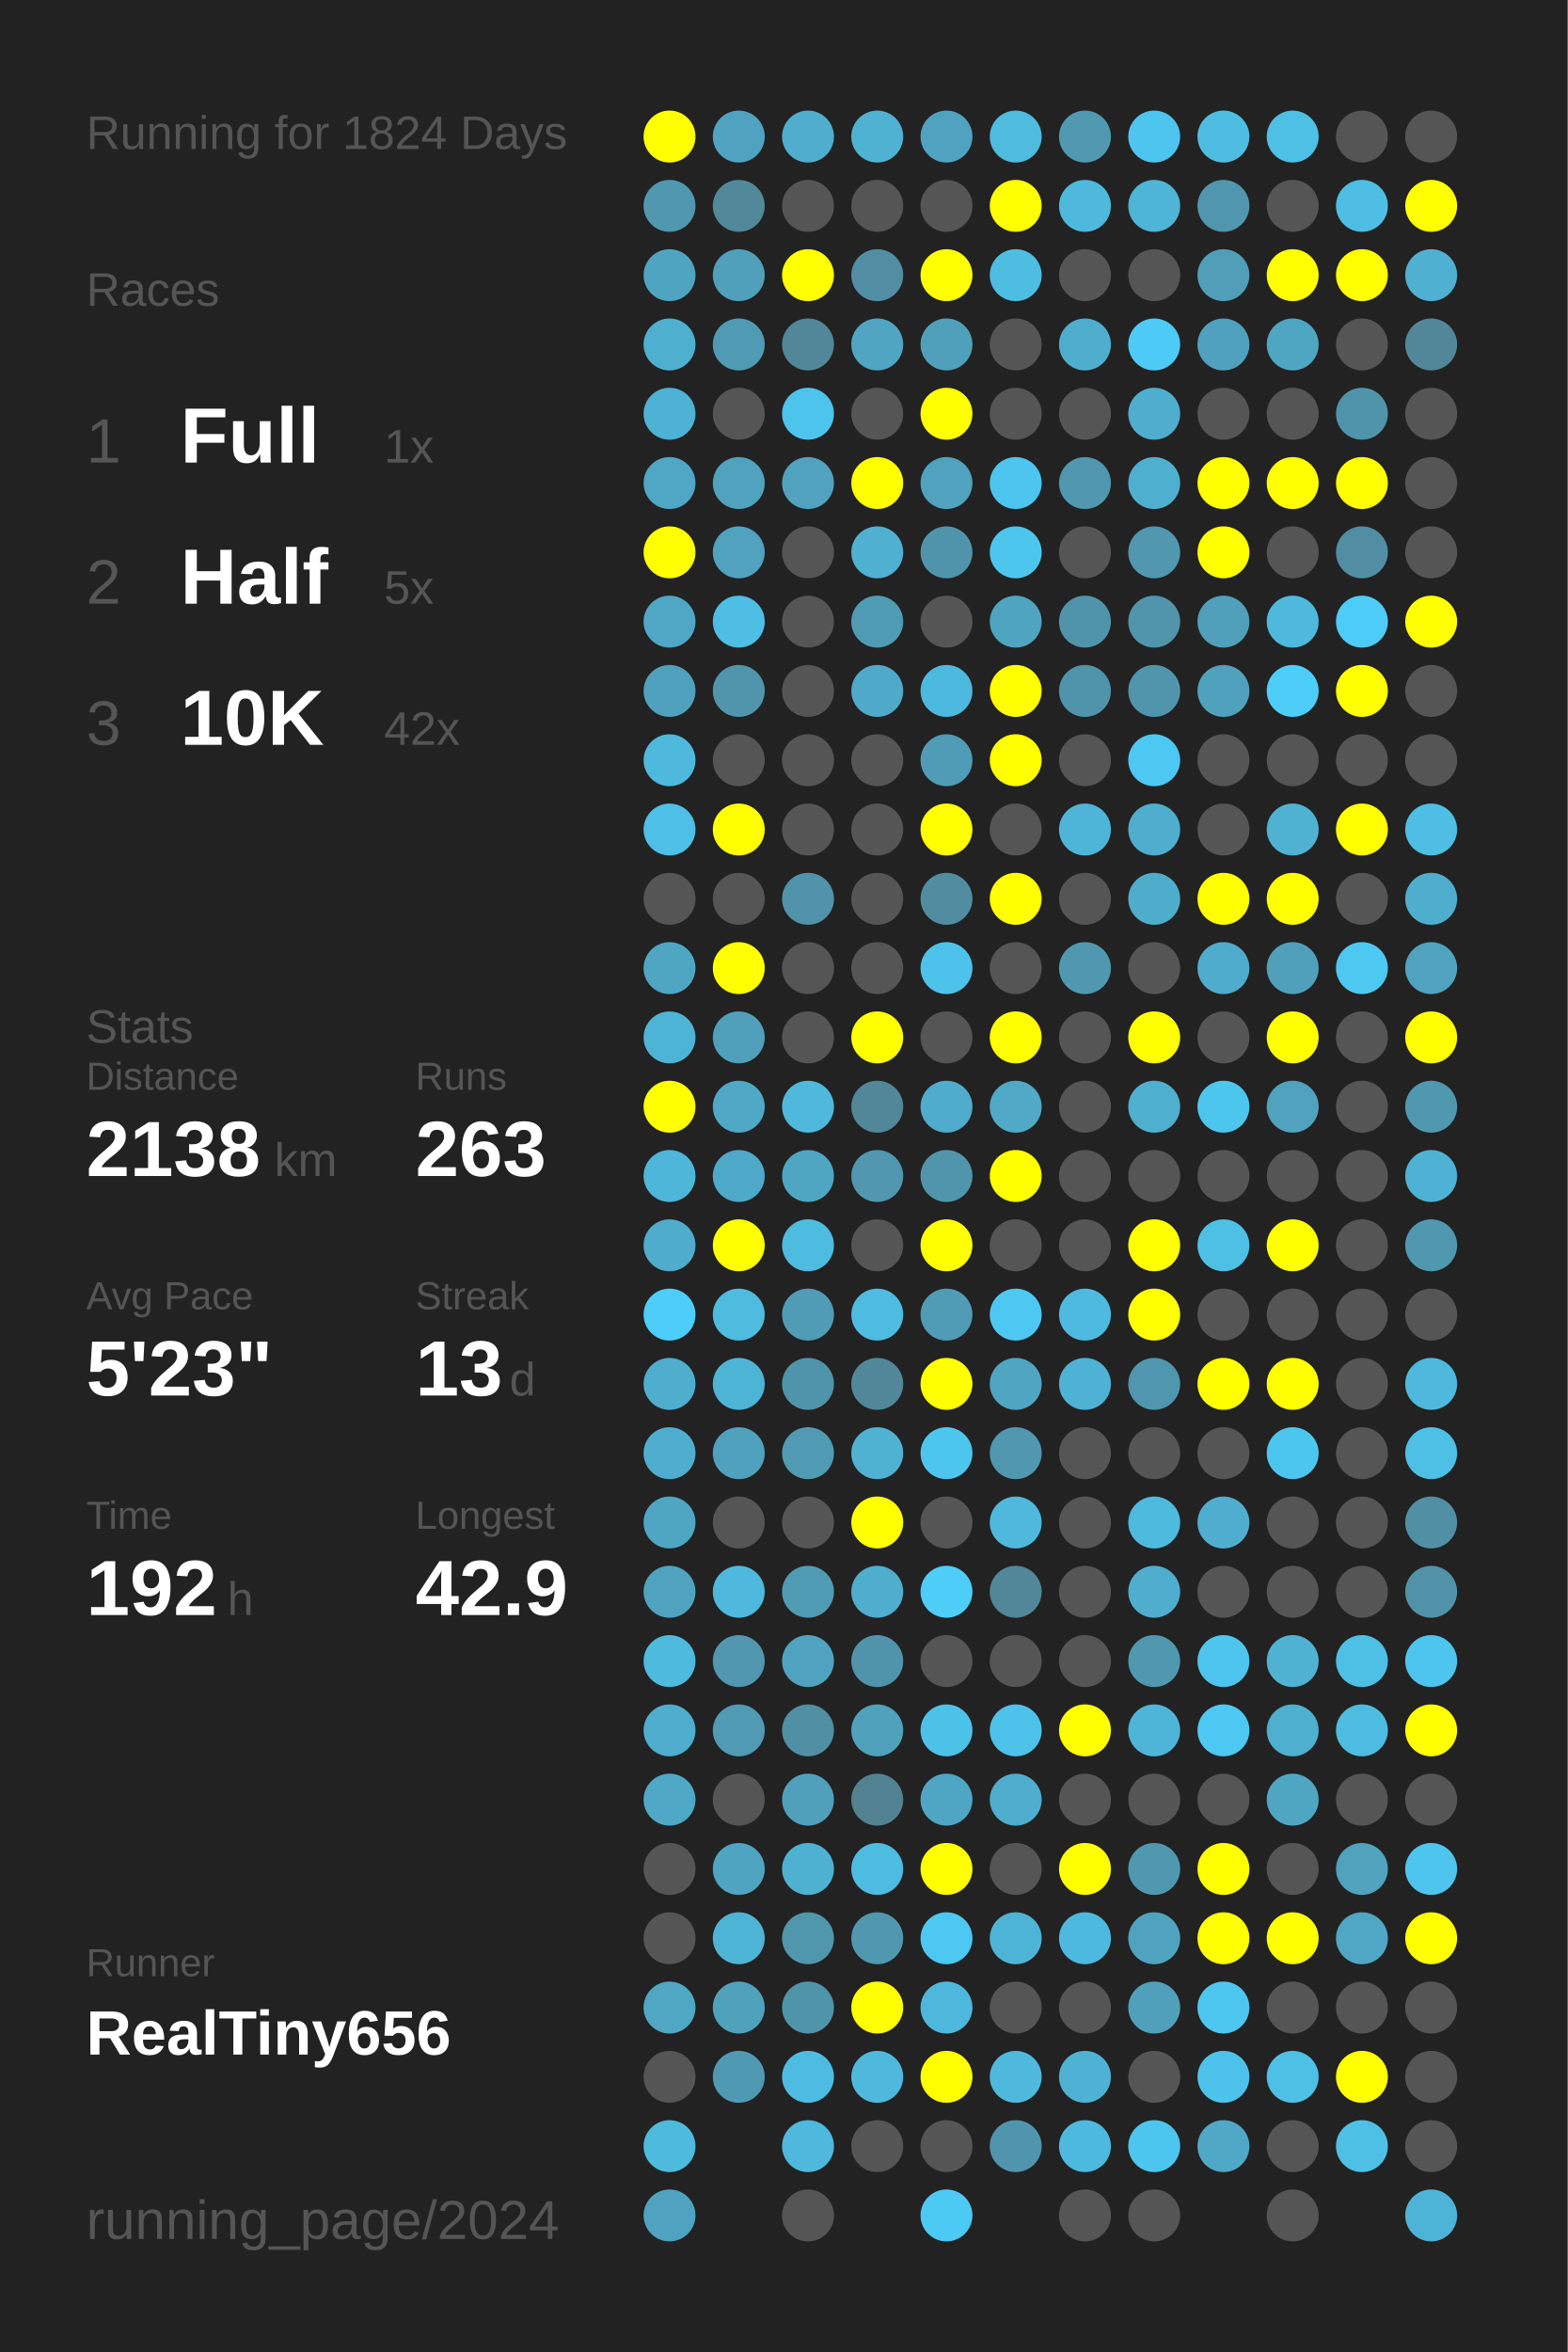
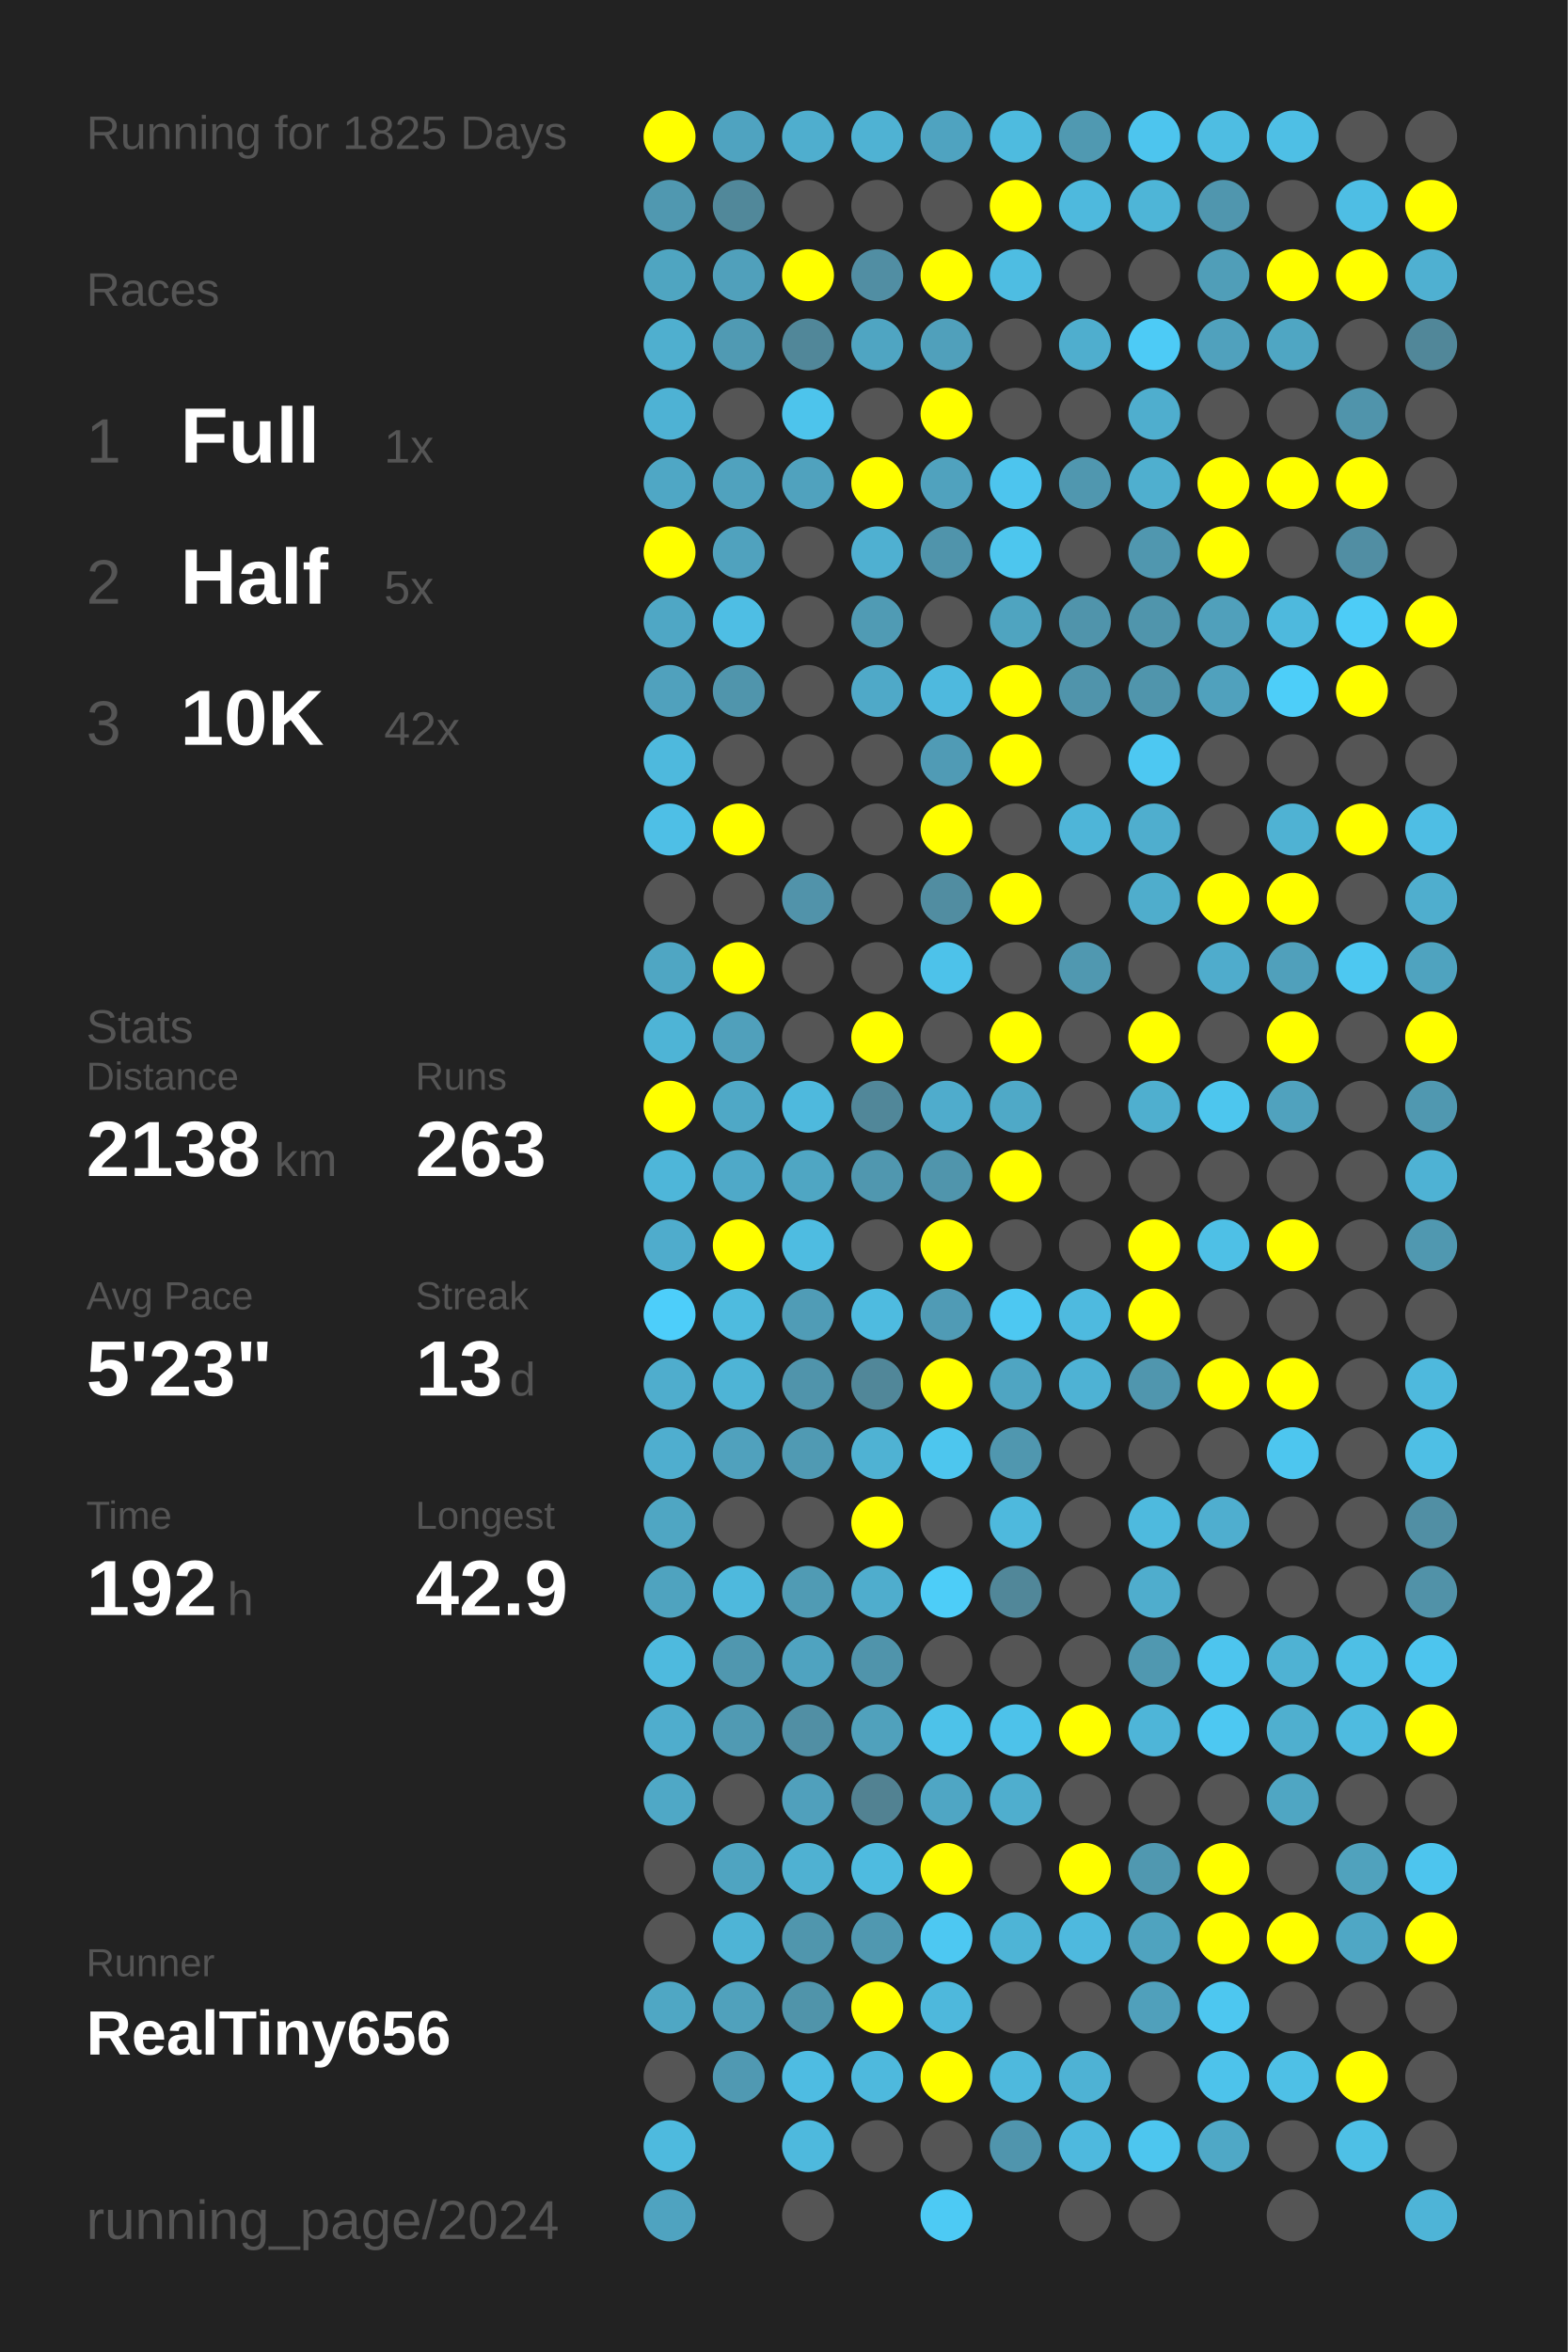
<svg xmlns="http://www.w3.org/2000/svg" baseProfile="full" height="300mm" version="1.1" viewBox="0,0,200,300" width="200mm">
  <defs />
  <rect fill="#222222" height="300" width="200" x="0" y="0" />
-   <text fill="#555555" style="font-size:6px; font-family:Arial;" x="11" y="19">Running for 1824 Days</text>
+   <text fill="#555555" style="font-size:6px; font-family:Arial;" x="11" y="19">Running for 1825 Days</text>
  <text fill="#555555" style="font-size:6px; font-family:Arial;" x="11" y="39">Races</text>
  <text fill="#555555" style="font-size:8px; font-family:Arial;" x="11" y="59">1</text>
  <text fill="#FFFFFF" style="font-size:10px; font-family:Arial; font-weight:bold;" x="23" y="59">Full</text>
  <text fill="#555555" style="font-size:6px; font-family:Arial;" x="49" y="59">1x</text>
  <text fill="#555555" style="font-size:8px; font-family:Arial;" x="11" y="77">2</text>
  <text fill="#FFFFFF" style="font-size:10px; font-family:Arial; font-weight:bold;" x="23" y="77">Half</text>
  <text fill="#555555" style="font-size:6px; font-family:Arial;" x="49" y="77">5x</text>
  <text fill="#555555" style="font-size:8px; font-family:Arial;" x="11" y="95">3</text>
  <text fill="#FFFFFF" style="font-size:10px; font-family:Arial; font-weight:bold;" x="23" y="95">10K</text>
  <text fill="#555555" style="font-size:6px; font-family:Arial;" x="49" y="95">42x</text>
  <text fill="#555555" style="font-size:6px; font-family:Arial;" x="11" y="133">Stats</text>
  <text fill="#555555" style="font-size:5px; font-family:Arial;" x="11" y="139">Distance</text>
  <text fill="#FFFFFF" style="font-size:10px; font-family:Arial; font-weight:bold;" x="11" y="150">2138</text>
  <text fill="#555555" style="font-size:6px; font-family:Arial;" x="35" y="150">km</text>
  <text fill="#555555" style="font-size:5px; font-family:Arial;" x="53" y="139">Runs</text>
  <text fill="#FFFFFF" style="font-size:10px; font-family:Arial; font-weight:bold;" x="53" y="150">263</text>
  <text fill="#555555" style="font-size:5px; font-family:Arial;" x="11" y="167">Avg Pace</text>
  <text fill="#FFFFFF" style="font-size:10px; font-family:Arial; font-weight:bold;" x="11" y="178">5'23"</text>
  <text fill="#555555" style="font-size:5px; font-family:Arial;" x="53" y="167">Streak</text>
  <text fill="#FFFFFF" style="font-size:10px; font-family:Arial; font-weight:bold;" x="53" y="178">13</text>
  <text fill="#555555" style="font-size:6px; font-family:Arial;" x="65" y="178">d</text>
  <text fill="#555555" style="font-size:5px; font-family:Arial;" x="11" y="195">Time</text>
  <text fill="#FFFFFF" style="font-size:10px; font-family:Arial; font-weight:bold;" x="11" y="206">192</text>
  <text fill="#555555" style="font-size:6px; font-family:Arial;" x="29" y="206">h</text>
  <text fill="#555555" style="font-size:5px; font-family:Arial;" x="53" y="195">Longest</text>
  <text fill="#FFFFFF" style="font-size:10px; font-family:Arial; font-weight:bold;" x="53" y="206">42.9</text>
  <text fill="#555555" style="font-size:5px; font-family:Arial;" x="11" y="252.065">Runner</text>
  <text fill="#FFFFFF" style="font-size:8px; font-family:Arial; font-weight:bold;" x="11" y="262.065">RealTiny656</text>
  <text fill="#555555" style="font-size:7px; font-family:Arial;" x="11" y="285.581">running_page/2024</text>
  <circle cx="85.417" cy="17.419" fill="#FFFF00" r="3.312" />
  <circle cx="85.417" cy="26.258" fill="#5098b0" r="3.312" />
  <circle cx="85.417" cy="35.097" fill="#4fa5c1" r="3.312" />
  <circle cx="85.417" cy="43.935" fill="#4fafcf" r="3.312" />
  <circle cx="85.417" cy="52.774" fill="#4eb2d4" r="3.312" />
  <circle cx="85.417" cy="61.613" fill="#4fa7c5" r="3.312" />
  <circle cx="85.417" cy="70.452" fill="#FFFF00" r="3.312" />
  <circle cx="85.417" cy="79.29" fill="#4fa7c5" r="3.312" />
  <circle cx="85.417" cy="88.129" fill="#50a1bd" r="3.312" />
  <circle cx="85.417" cy="96.968" fill="#4eb9dd" r="3.312" />
  <circle cx="85.417" cy="105.806" fill="#4ebfe6" r="3.312" />
  <circle cx="85.417" cy="114.645" fill="#555555" r="3.312" />
  <circle cx="85.417" cy="123.484" fill="#4fa6c3" r="3.312" />
  <circle cx="85.417" cy="132.323" fill="#4eb4d6" r="3.312" />
  <circle cx="85.417" cy="141.161" fill="#FFFF00" r="3.312" />
  <circle cx="85.417" cy="150" fill="#4eb6d9" r="3.312" />
  <circle cx="85.417" cy="158.839" fill="#4faccc" r="3.312" />
  <circle cx="85.417" cy="167.677" fill="#4dcefa" r="3.312" />
  <circle cx="85.417" cy="176.516" fill="#4fadcd" r="3.312" />
  <circle cx="85.417" cy="185.355" fill="#4faecf" r="3.312" />
  <circle cx="85.417" cy="194.194" fill="#4fa6c3" r="3.312" />
  <circle cx="85.417" cy="203.032" fill="#4fa3bf" r="3.312" />
  <circle cx="85.417" cy="211.871" fill="#4ebade" r="3.312" />
  <circle cx="85.417" cy="220.71" fill="#4fadcd" r="3.312" />
  <circle cx="85.417" cy="229.548" fill="#4fa8c6" r="3.312" />
  <circle cx="85.417" cy="238.387" fill="#555555" r="3.312" />
  <circle cx="85.417" cy="247.226" fill="#555555" r="3.312" />
  <circle cx="85.417" cy="256.065" fill="#4fa7c4" r="3.312" />
  <circle cx="85.417" cy="264.903" fill="#555555" r="3.312" />
  <circle cx="85.417" cy="273.742" fill="#4ebade" r="3.312" />
  <circle cx="85.417" cy="282.581" fill="#4fa3c0" r="3.312" />
  <circle cx="94.25" cy="17.419" fill="#4fa3c0" r="3.312" />
  <circle cx="94.25" cy="26.258" fill="#51889a" r="3.312" />
  <circle cx="94.25" cy="35.097" fill="#50a0bb" r="3.312" />
  <circle cx="94.25" cy="43.935" fill="#509ab3" r="3.312" />
  <circle cx="94.25" cy="52.774" fill="#555555" r="3.312" />
  <circle cx="94.25" cy="61.613" fill="#50a2be" r="3.312" />
  <circle cx="94.25" cy="70.452" fill="#50a2be" r="3.312" />
  <circle cx="94.25" cy="79.29" fill="#4ebee4" r="3.312" />
  <circle cx="94.25" cy="88.129" fill="#5095ac" r="3.312" />
  <circle cx="94.25" cy="96.968" fill="#555555" r="3.312" />
  <circle cx="94.25" cy="105.806" fill="#FFFF00" r="3.312" />
  <circle cx="94.25" cy="114.645" fill="#555555" r="3.312" />
  <circle cx="94.25" cy="123.484" fill="#FFFF00" r="3.312" />
  <circle cx="94.25" cy="132.323" fill="#50a0bb" r="3.312" />
  <circle cx="94.25" cy="141.161" fill="#4fa8c6" r="3.312" />
  <circle cx="94.25" cy="150" fill="#4fa9c8" r="3.312" />
  <circle cx="94.25" cy="158.839" fill="#FFFF00" r="3.312" />
  <circle cx="94.25" cy="167.677" fill="#4ebbdf" r="3.312" />
  <circle cx="94.25" cy="176.516" fill="#4eb4d6" r="3.312" />
  <circle cx="94.25" cy="185.355" fill="#50a1bd" r="3.312" />
  <circle cx="94.25" cy="194.194" fill="#555555" r="3.312" />
  <circle cx="94.25" cy="203.032" fill="#4eb9dd" r="3.312" />
  <circle cx="94.25" cy="211.871" fill="#5097af" r="3.312" />
  <circle cx="94.25" cy="220.71" fill="#509ab3" r="3.312" />
  <circle cx="94.25" cy="229.548" fill="#555555" r="3.312" />
  <circle cx="94.25" cy="238.387" fill="#4fa4c1" r="3.312" />
  <circle cx="94.25" cy="247.226" fill="#4eb4d6" r="3.312" />
  <circle cx="94.25" cy="256.065" fill="#50a1bc" r="3.312" />
  <circle cx="94.25" cy="264.903" fill="#5099b2" r="3.312" />
  <circle cx="103.083" cy="17.419" fill="#4faece" r="3.312" />
  <circle cx="103.083" cy="26.258" fill="#555555" r="3.312" />
  <circle cx="103.083" cy="35.097" fill="#FFFF00" r="3.312" />
  <circle cx="103.083" cy="43.935" fill="#518799" r="3.312" />
  <circle cx="103.083" cy="52.774" fill="#4dc4ec" r="3.312" />
  <circle cx="103.083" cy="61.613" fill="#50a2be" r="3.312" />
  <circle cx="103.083" cy="70.452" fill="#555555" r="3.312" />
  <circle cx="103.083" cy="79.29" fill="#555555" r="3.312" />
  <circle cx="103.083" cy="88.129" fill="#555555" r="3.312" />
  <circle cx="103.083" cy="96.968" fill="#555555" r="3.312" />
  <circle cx="103.083" cy="105.806" fill="#555555" r="3.312" />
  <circle cx="103.083" cy="114.645" fill="#5193aa" r="3.312" />
  <circle cx="103.083" cy="123.484" fill="#555555" r="3.312" />
  <circle cx="103.083" cy="132.323" fill="#555555" r="3.312" />
  <circle cx="103.083" cy="141.161" fill="#4eb9dd" r="3.312" />
  <circle cx="103.083" cy="150" fill="#4fa6c3" r="3.312" />
  <circle cx="103.083" cy="158.839" fill="#4ebce1" r="3.312" />
  <circle cx="103.083" cy="167.677" fill="#509cb6" r="3.312" />
  <circle cx="103.083" cy="176.516" fill="#5094ab" r="3.312" />
  <circle cx="103.083" cy="185.355" fill="#509ab3" r="3.312" />
  <circle cx="103.083" cy="194.194" fill="#555555" r="3.312" />
  <circle cx="103.083" cy="203.032" fill="#509bb4" r="3.312" />
  <circle cx="103.083" cy="211.871" fill="#4fa3c0" r="3.312" />
  <circle cx="103.083" cy="220.71" fill="#518fa4" r="3.312" />
  <circle cx="103.083" cy="229.548" fill="#50a0bc" r="3.312" />
  <circle cx="103.083" cy="238.387" fill="#4fb1d2" r="3.312" />
  <circle cx="103.083" cy="247.226" fill="#5096ad" r="3.312" />
  <circle cx="103.083" cy="256.065" fill="#5094aa" r="3.312" />
  <circle cx="103.083" cy="264.903" fill="#4ebce2" r="3.312" />
  <circle cx="103.083" cy="273.742" fill="#4eb9dd" r="3.312" />
  <circle cx="103.083" cy="282.581" fill="#555555" r="3.312" />
  <circle cx="111.917" cy="17.419" fill="#4fb2d3" r="3.312" />
  <circle cx="111.917" cy="26.258" fill="#555555" r="3.312" />
  <circle cx="111.917" cy="35.097" fill="#518ea3" r="3.312" />
  <circle cx="111.917" cy="43.935" fill="#4fa5c2" r="3.312" />
  <circle cx="111.917" cy="52.774" fill="#555555" r="3.312" />
  <circle cx="111.917" cy="61.613" fill="#FFFF00" r="3.312" />
  <circle cx="111.917" cy="70.452" fill="#4fb0d1" r="3.312" />
  <circle cx="111.917" cy="79.29" fill="#509bb4" r="3.312" />
  <circle cx="111.917" cy="88.129" fill="#4fa9c8" r="3.312" />
  <circle cx="111.917" cy="96.968" fill="#555555" r="3.312" />
  <circle cx="111.917" cy="105.806" fill="#555555" r="3.312" />
  <circle cx="111.917" cy="114.645" fill="#555555" r="3.312" />
  <circle cx="111.917" cy="123.484" fill="#555555" r="3.312" />
  <circle cx="111.917" cy="132.323" fill="#FFFF00" r="3.312" />
  <circle cx="111.917" cy="141.161" fill="#518799" r="3.312" />
  <circle cx="111.917" cy="150" fill="#5097af" r="3.312" />
  <circle cx="111.917" cy="158.839" fill="#555555" r="3.312" />
  <circle cx="111.917" cy="167.677" fill="#4ebbe0" r="3.312" />
  <circle cx="111.917" cy="176.516" fill="#518799" r="3.312" />
  <circle cx="111.917" cy="185.355" fill="#4fb2d3" r="3.312" />
  <circle cx="111.917" cy="194.194" fill="#FFFF00" r="3.312" />
  <circle cx="111.917" cy="203.032" fill="#4fadcd" r="3.312" />
  <circle cx="111.917" cy="211.871" fill="#5094ab" r="3.312" />
  <circle cx="111.917" cy="220.71" fill="#50a1bc" r="3.312" />
  <circle cx="111.917" cy="229.548" fill="#528292" r="3.312" />
  <circle cx="111.917" cy="238.387" fill="#4ebbe0" r="3.312" />
  <circle cx="111.917" cy="247.226" fill="#5098b0" r="3.312" />
  <circle cx="111.917" cy="256.065" fill="#FFFF00" r="3.312" />
  <circle cx="111.917" cy="264.903" fill="#4eb9dd" r="3.312" />
  <circle cx="111.917" cy="273.742" fill="#555555" r="3.312" />
  <circle cx="120.75" cy="17.419" fill="#4fa3c0" r="3.312" />
  <circle cx="120.75" cy="26.258" fill="#555555" r="3.312" />
  <circle cx="120.75" cy="35.097" fill="#FFFF00" r="3.312" />
  <circle cx="120.75" cy="43.935" fill="#50a0bb" r="3.312" />
  <circle cx="120.75" cy="52.774" fill="#FFFF00" r="3.312" />
  <circle cx="120.75" cy="61.613" fill="#50a2be" r="3.312" />
  <circle cx="120.75" cy="70.452" fill="#5094ab" r="3.312" />
  <circle cx="120.75" cy="79.29" fill="#555555" r="3.312" />
  <circle cx="120.75" cy="88.129" fill="#4eb9de" r="3.312" />
  <circle cx="120.75" cy="96.968" fill="#509bb5" r="3.312" />
  <circle cx="120.75" cy="105.806" fill="#FFFF00" r="3.312" />
  <circle cx="120.75" cy="114.645" fill="#518da1" r="3.312" />
  <circle cx="120.75" cy="123.484" fill="#4dc2ea" r="3.312" />
  <circle cx="120.75" cy="132.323" fill="#555555" r="3.312" />
  <circle cx="120.75" cy="141.161" fill="#4faccc" r="3.312" />
  <circle cx="120.75" cy="150" fill="#5095ac" r="3.312" />
  <circle cx="120.75" cy="158.839" fill="#FFFF00" r="3.312" />
  <circle cx="120.75" cy="167.677" fill="#509bb5" r="3.312" />
  <circle cx="120.75" cy="176.516" fill="#FFFF00" r="3.312" />
  <circle cx="120.75" cy="185.355" fill="#4dc6ee" r="3.312" />
  <circle cx="120.75" cy="194.194" fill="#555555" r="3.312" />
  <circle cx="120.75" cy="203.032" fill="#4dcdf8" r="3.312" />
  <circle cx="120.75" cy="211.871" fill="#555555" r="3.312" />
  <circle cx="120.75" cy="220.71" fill="#4dc2e9" r="3.312" />
  <circle cx="120.75" cy="229.548" fill="#4fa6c4" r="3.312" />
  <circle cx="120.75" cy="238.387" fill="#FFFF00" r="3.312" />
  <circle cx="120.75" cy="247.226" fill="#4dc8f2" r="3.312" />
  <circle cx="120.75" cy="256.065" fill="#4eb8dc" r="3.312" />
  <circle cx="120.75" cy="264.903" fill="#FFFF00" r="3.312" />
  <circle cx="120.75" cy="273.742" fill="#555555" r="3.312" />
  <circle cx="120.75" cy="282.581" fill="#4dcaf4" r="3.312" />
  <circle cx="129.583" cy="17.419" fill="#4ebbdf" r="3.312" />
  <circle cx="129.583" cy="26.258" fill="#FFFF00" r="3.312" />
  <circle cx="129.583" cy="35.097" fill="#4ebde2" r="3.312" />
  <circle cx="129.583" cy="43.935" fill="#555555" r="3.312" />
  <circle cx="129.583" cy="52.774" fill="#555555" r="3.312" />
  <circle cx="129.583" cy="61.613" fill="#4dc5ee" r="3.312" />
  <circle cx="129.583" cy="70.452" fill="#4dc6ee" r="3.312" />
  <circle cx="129.583" cy="79.29" fill="#4fa4c0" r="3.312" />
  <circle cx="129.583" cy="88.129" fill="#FFFF00" r="3.312" />
  <circle cx="129.583" cy="96.968" fill="#FFFF00" r="3.312" />
  <circle cx="129.583" cy="105.806" fill="#555555" r="3.312" />
  <circle cx="129.583" cy="114.645" fill="#FFFF00" r="3.312" />
  <circle cx="129.583" cy="123.484" fill="#555555" r="3.312" />
  <circle cx="129.583" cy="132.323" fill="#FFFF00" r="3.312" />
  <circle cx="129.583" cy="141.161" fill="#4fa9c7" r="3.312" />
  <circle cx="129.583" cy="150" fill="#FFFF00" r="3.312" />
  <circle cx="129.583" cy="158.839" fill="#555555" r="3.312" />
  <circle cx="129.583" cy="167.677" fill="#4dc8f2" r="3.312" />
  <circle cx="129.583" cy="176.516" fill="#4fa5c2" r="3.312" />
  <circle cx="129.583" cy="185.355" fill="#5097af" r="3.312" />
  <circle cx="129.583" cy="194.194" fill="#4eb9dd" r="3.312" />
  <circle cx="129.583" cy="203.032" fill="#518799" r="3.312" />
  <circle cx="129.583" cy="211.871" fill="#555555" r="3.312" />
  <circle cx="129.583" cy="220.71" fill="#4dc2ea" r="3.312" />
  <circle cx="129.583" cy="229.548" fill="#4faece" r="3.312" />
  <circle cx="129.583" cy="238.387" fill="#555555" r="3.312" />
  <circle cx="129.583" cy="247.226" fill="#4eb4d6" r="3.312" />
  <circle cx="129.583" cy="256.065" fill="#555555" r="3.312" />
  <circle cx="129.583" cy="264.903" fill="#4eb9dd" r="3.312" />
  <circle cx="129.583" cy="273.742" fill="#5095ad" r="3.312" />
  <circle cx="138.417" cy="17.419" fill="#5099b1" r="3.312" />
  <circle cx="138.417" cy="26.258" fill="#4eb9dd" r="3.312" />
  <circle cx="138.417" cy="35.097" fill="#555555" r="3.312" />
  <circle cx="138.417" cy="43.935" fill="#4faece" r="3.312" />
  <circle cx="138.417" cy="52.774" fill="#555555" r="3.312" />
  <circle cx="138.417" cy="61.613" fill="#5097af" r="3.312" />
  <circle cx="138.417" cy="70.452" fill="#555555" r="3.312" />
  <circle cx="138.417" cy="79.29" fill="#5094ab" r="3.312" />
  <circle cx="138.417" cy="88.129" fill="#5094ab" r="3.312" />
  <circle cx="138.417" cy="96.968" fill="#555555" r="3.312" />
  <circle cx="138.417" cy="105.806" fill="#4eb5d8" r="3.312" />
  <circle cx="138.417" cy="114.645" fill="#555555" r="3.312" />
  <circle cx="138.417" cy="123.484" fill="#5098b0" r="3.312" />
  <circle cx="138.417" cy="132.323" fill="#555555" r="3.312" />
  <circle cx="138.417" cy="141.161" fill="#555555" r="3.312" />
  <circle cx="138.417" cy="150" fill="#555555" r="3.312" />
  <circle cx="138.417" cy="158.839" fill="#555555" r="3.312" />
  <circle cx="138.417" cy="167.677" fill="#4ebadf" r="3.312" />
  <circle cx="138.417" cy="176.516" fill="#4eb2d4" r="3.312" />
  <circle cx="138.417" cy="185.355" fill="#555555" r="3.312" />
  <circle cx="138.417" cy="194.194" fill="#555555" r="3.312" />
  <circle cx="138.417" cy="203.032" fill="#555555" r="3.312" />
  <circle cx="138.417" cy="211.871" fill="#555555" r="3.312" />
  <circle cx="138.417" cy="220.71" fill="#FFFF00" r="3.312" />
  <circle cx="138.417" cy="229.548" fill="#555555" r="3.312" />
  <circle cx="138.417" cy="238.387" fill="#FFFF00" r="3.312" />
  <circle cx="138.417" cy="247.226" fill="#4eb9de" r="3.312" />
  <circle cx="138.417" cy="256.065" fill="#555555" r="3.312" />
  <circle cx="138.417" cy="264.903" fill="#4eb2d4" r="3.312" />
  <circle cx="138.417" cy="273.742" fill="#4eb9de" r="3.312" />
  <circle cx="138.417" cy="282.581" fill="#555555" r="3.312" />
  <circle cx="147.25" cy="17.419" fill="#4dc5ee" r="3.312" />
  <circle cx="147.25" cy="26.258" fill="#4eb5d7" r="3.312" />
  <circle cx="147.25" cy="35.097" fill="#555555" r="3.312" />
  <circle cx="147.25" cy="43.935" fill="#4dcbf6" r="3.312" />
  <circle cx="147.25" cy="52.774" fill="#4faece" r="3.312" />
  <circle cx="147.25" cy="61.613" fill="#4fafcf" r="3.312" />
  <circle cx="147.25" cy="70.452" fill="#5097af" r="3.312" />
  <circle cx="147.25" cy="79.29" fill="#5095ac" r="3.312" />
  <circle cx="147.25" cy="88.129" fill="#5095ac" r="3.312" />
  <circle cx="147.25" cy="96.968" fill="#4dc8f2" r="3.312" />
  <circle cx="147.25" cy="105.806" fill="#4faece" r="3.312" />
  <circle cx="147.25" cy="114.645" fill="#4fadcc" r="3.312" />
  <circle cx="147.25" cy="123.484" fill="#555555" r="3.312" />
  <circle cx="147.25" cy="132.323" fill="#FFFF00" r="3.312" />
  <circle cx="147.25" cy="141.161" fill="#4fafcf" r="3.312" />
  <circle cx="147.25" cy="150" fill="#555555" r="3.312" />
  <circle cx="147.25" cy="158.839" fill="#FFFF00" r="3.312" />
  <circle cx="147.25" cy="167.677" fill="#FFFF00" r="3.312" />
  <circle cx="147.25" cy="176.516" fill="#5096ae" r="3.312" />
  <circle cx="147.25" cy="185.355" fill="#555555" r="3.312" />
  <circle cx="147.25" cy="194.194" fill="#4ebade" r="3.312" />
  <circle cx="147.25" cy="203.032" fill="#4fadcd" r="3.312" />
  <circle cx="147.25" cy="211.871" fill="#5098b0" r="3.312" />
  <circle cx="147.25" cy="220.71" fill="#4eb5d8" r="3.312" />
  <circle cx="147.25" cy="229.548" fill="#555555" r="3.312" />
  <circle cx="147.25" cy="238.387" fill="#5098b0" r="3.312" />
  <circle cx="147.25" cy="247.226" fill="#4fa3bf" r="3.312" />
  <circle cx="147.25" cy="256.065" fill="#50a0bb" r="3.312" />
  <circle cx="147.25" cy="264.903" fill="#555555" r="3.312" />
  <circle cx="147.25" cy="273.742" fill="#4dc6ef" r="3.312" />
  <circle cx="147.25" cy="282.581" fill="#555555" r="3.312" />
  <circle cx="156.083" cy="17.419" fill="#4ebde2" r="3.312" />
  <circle cx="156.083" cy="26.258" fill="#5096ae" r="3.312" />
  <circle cx="156.083" cy="35.097" fill="#509eb8" r="3.312" />
  <circle cx="156.083" cy="43.935" fill="#50a1bd" r="3.312" />
  <circle cx="156.083" cy="52.774" fill="#555555" r="3.312" />
  <circle cx="156.083" cy="61.613" fill="#FFFF00" r="3.312" />
  <circle cx="156.083" cy="70.452" fill="#FFFF00" r="3.312" />
  <circle cx="156.083" cy="79.29" fill="#50a0bb" r="3.312" />
  <circle cx="156.083" cy="88.129" fill="#50a1bd" r="3.312" />
  <circle cx="156.083" cy="96.968" fill="#555555" r="3.312" />
  <circle cx="156.083" cy="105.806" fill="#555555" r="3.312" />
  <circle cx="156.083" cy="114.645" fill="#FFFF00" r="3.312" />
  <circle cx="156.083" cy="123.484" fill="#4faccc" r="3.312" />
  <circle cx="156.083" cy="132.323" fill="#555555" r="3.312" />
  <circle cx="156.083" cy="141.161" fill="#4dc6ee" r="3.312" />
  <circle cx="156.083" cy="150" fill="#555555" r="3.312" />
  <circle cx="156.083" cy="158.839" fill="#4ec0e6" r="3.312" />
  <circle cx="156.083" cy="167.677" fill="#555555" r="3.312" />
  <circle cx="156.083" cy="176.516" fill="#FFFF00" r="3.312" />
  <circle cx="156.083" cy="185.355" fill="#555555" r="3.312" />
  <circle cx="156.083" cy="194.194" fill="#4faecf" r="3.312" />
  <circle cx="156.083" cy="203.032" fill="#555555" r="3.312" />
  <circle cx="156.083" cy="211.871" fill="#4dc5ee" r="3.312" />
  <circle cx="156.083" cy="220.71" fill="#4dc8f2" r="3.312" />
  <circle cx="156.083" cy="229.548" fill="#555555" r="3.312" />
  <circle cx="156.083" cy="238.387" fill="#FFFF00" r="3.312" />
  <circle cx="156.083" cy="247.226" fill="#FFFF00" r="3.312" />
  <circle cx="156.083" cy="256.065" fill="#4dc7f0" r="3.312" />
  <circle cx="156.083" cy="264.903" fill="#4dc3eb" r="3.312" />
  <circle cx="156.083" cy="273.742" fill="#4fa8c6" r="3.312" />
  <circle cx="164.917" cy="17.419" fill="#4ebfe5" r="3.312" />
  <circle cx="164.917" cy="26.258" fill="#555555" r="3.312" />
  <circle cx="164.917" cy="35.097" fill="#FFFF00" r="3.312" />
  <circle cx="164.917" cy="43.935" fill="#4fa6c3" r="3.312" />
  <circle cx="164.917" cy="52.774" fill="#555555" r="3.312" />
  <circle cx="164.917" cy="61.613" fill="#FFFF00" r="3.312" />
  <circle cx="164.917" cy="70.452" fill="#555555" r="3.312" />
  <circle cx="164.917" cy="79.29" fill="#4eb9dd" r="3.312" />
  <circle cx="164.917" cy="88.129" fill="#4dcef9" r="3.312" />
  <circle cx="164.917" cy="96.968" fill="#555555" r="3.312" />
  <circle cx="164.917" cy="105.806" fill="#4fb2d3" r="3.312" />
  <circle cx="164.917" cy="114.645" fill="#FFFF00" r="3.312" />
  <circle cx="164.917" cy="123.484" fill="#50a0bb" r="3.312" />
  <circle cx="164.917" cy="132.323" fill="#FFFF00" r="3.312" />
  <circle cx="164.917" cy="141.161" fill="#50a2be" r="3.312" />
  <circle cx="164.917" cy="150" fill="#555555" r="3.312" />
  <circle cx="164.917" cy="158.839" fill="#FFFF00" r="3.312" />
  <circle cx="164.917" cy="167.677" fill="#555555" r="3.312" />
  <circle cx="164.917" cy="176.516" fill="#FFFF00" r="3.312" />
  <circle cx="164.917" cy="185.355" fill="#4dc6ef" r="3.312" />
  <circle cx="164.917" cy="194.194" fill="#555555" r="3.312" />
  <circle cx="164.917" cy="203.032" fill="#555555" r="3.312" />
  <circle cx="164.917" cy="211.871" fill="#4fb2d3" r="3.312" />
  <circle cx="164.917" cy="220.71" fill="#4fafcf" r="3.312" />
  <circle cx="164.917" cy="229.548" fill="#4fa6c3" r="3.312" />
  <circle cx="164.917" cy="238.387" fill="#555555" r="3.312" />
  <circle cx="164.917" cy="247.226" fill="#FFFF00" r="3.312" />
  <circle cx="164.917" cy="256.065" fill="#555555" r="3.312" />
  <circle cx="164.917" cy="264.903" fill="#4ec0e6" r="3.312" />
  <circle cx="164.917" cy="273.742" fill="#555555" r="3.312" />
  <circle cx="164.917" cy="282.581" fill="#555555" r="3.312" />
  <circle cx="173.75" cy="17.419" fill="#555555" r="3.312" />
  <circle cx="173.75" cy="26.258" fill="#4ebee4" r="3.312" />
  <circle cx="173.75" cy="35.097" fill="#FFFF00" r="3.312" />
  <circle cx="173.75" cy="43.935" fill="#555555" r="3.312" />
  <circle cx="173.75" cy="52.774" fill="#5094ab" r="3.312" />
  <circle cx="173.75" cy="61.613" fill="#FFFF00" r="3.312" />
  <circle cx="173.75" cy="70.452" fill="#518ea3" r="3.312" />
  <circle cx="173.75" cy="79.29" fill="#4dccf7" r="3.312" />
  <circle cx="173.75" cy="88.129" fill="#FFFF00" r="3.312" />
  <circle cx="173.75" cy="96.968" fill="#555555" r="3.312" />
  <circle cx="173.75" cy="105.806" fill="#FFFF00" r="3.312" />
  <circle cx="173.75" cy="114.645" fill="#555555" r="3.312" />
  <circle cx="173.75" cy="123.484" fill="#4dc8f1" r="3.312" />
  <circle cx="173.75" cy="132.323" fill="#555555" r="3.312" />
  <circle cx="173.75" cy="141.161" fill="#555555" r="3.312" />
  <circle cx="173.75" cy="150" fill="#555555" r="3.312" />
  <circle cx="173.75" cy="158.839" fill="#555555" r="3.312" />
  <circle cx="173.75" cy="167.677" fill="#555555" r="3.312" />
  <circle cx="173.75" cy="176.516" fill="#555555" r="3.312" />
  <circle cx="173.75" cy="185.355" fill="#555555" r="3.312" />
  <circle cx="173.75" cy="194.194" fill="#555555" r="3.312" />
  <circle cx="173.75" cy="203.032" fill="#555555" r="3.312" />
  <circle cx="173.75" cy="211.871" fill="#4ebfe5" r="3.312" />
  <circle cx="173.75" cy="220.71" fill="#4ebbe0" r="3.312" />
  <circle cx="173.75" cy="229.548" fill="#555555" r="3.312" />
  <circle cx="173.75" cy="238.387" fill="#50a2bd" r="3.312" />
  <circle cx="173.75" cy="247.226" fill="#4fa7c5" r="3.312" />
  <circle cx="173.75" cy="256.065" fill="#555555" r="3.312" />
  <circle cx="173.75" cy="264.903" fill="#FFFF00" r="3.312" />
  <circle cx="173.75" cy="273.742" fill="#4ec0e6" r="3.312" />
  <circle cx="182.583" cy="17.419" fill="#555555" r="3.312" />
  <circle cx="182.583" cy="26.258" fill="#FFFF00" r="3.312" />
  <circle cx="182.583" cy="35.097" fill="#4fb0d1" r="3.312" />
  <circle cx="182.583" cy="43.935" fill="#518799" r="3.312" />
  <circle cx="182.583" cy="52.774" fill="#555555" r="3.312" />
  <circle cx="182.583" cy="61.613" fill="#555555" r="3.312" />
  <circle cx="182.583" cy="70.452" fill="#555555" r="3.312" />
  <circle cx="182.583" cy="79.29" fill="#FFFF00" r="3.312" />
  <circle cx="182.583" cy="88.129" fill="#555555" r="3.312" />
  <circle cx="182.583" cy="96.968" fill="#555555" r="3.312" />
  <circle cx="182.583" cy="105.806" fill="#4ebee4" r="3.312" />
  <circle cx="182.583" cy="114.645" fill="#4faece" r="3.312" />
  <circle cx="182.583" cy="123.484" fill="#4fa3bf" r="3.312" />
  <circle cx="182.583" cy="132.323" fill="#FFFF00" r="3.312" />
  <circle cx="182.583" cy="141.161" fill="#5098b0" r="3.312" />
  <circle cx="182.583" cy="150" fill="#4eb2d4" r="3.312" />
  <circle cx="182.583" cy="158.839" fill="#5098b0" r="3.312" />
  <circle cx="182.583" cy="167.677" fill="#555555" r="3.312" />
  <circle cx="182.583" cy="176.516" fill="#4eb9dd" r="3.312" />
  <circle cx="182.583" cy="185.355" fill="#4ebfe5" r="3.312" />
  <circle cx="182.583" cy="194.194" fill="#518fa4" r="3.312" />
  <circle cx="182.583" cy="203.032" fill="#5192a8" r="3.312" />
  <circle cx="182.583" cy="211.871" fill="#4dc5ee" r="3.312" />
  <circle cx="182.583" cy="220.71" fill="#FFFF00" r="3.312" />
  <circle cx="182.583" cy="229.548" fill="#555555" r="3.312" />
  <circle cx="182.583" cy="238.387" fill="#4dc5ee" r="3.312" />
  <circle cx="182.583" cy="247.226" fill="#FFFF00" r="3.312" />
  <circle cx="182.583" cy="256.065" fill="#555555" r="3.312" />
  <circle cx="182.583" cy="264.903" fill="#555555" r="3.312" />
  <circle cx="182.583" cy="273.742" fill="#555555" r="3.312" />
  <circle cx="182.583" cy="282.581" fill="#4eb4d7" r="3.312" />
</svg>
